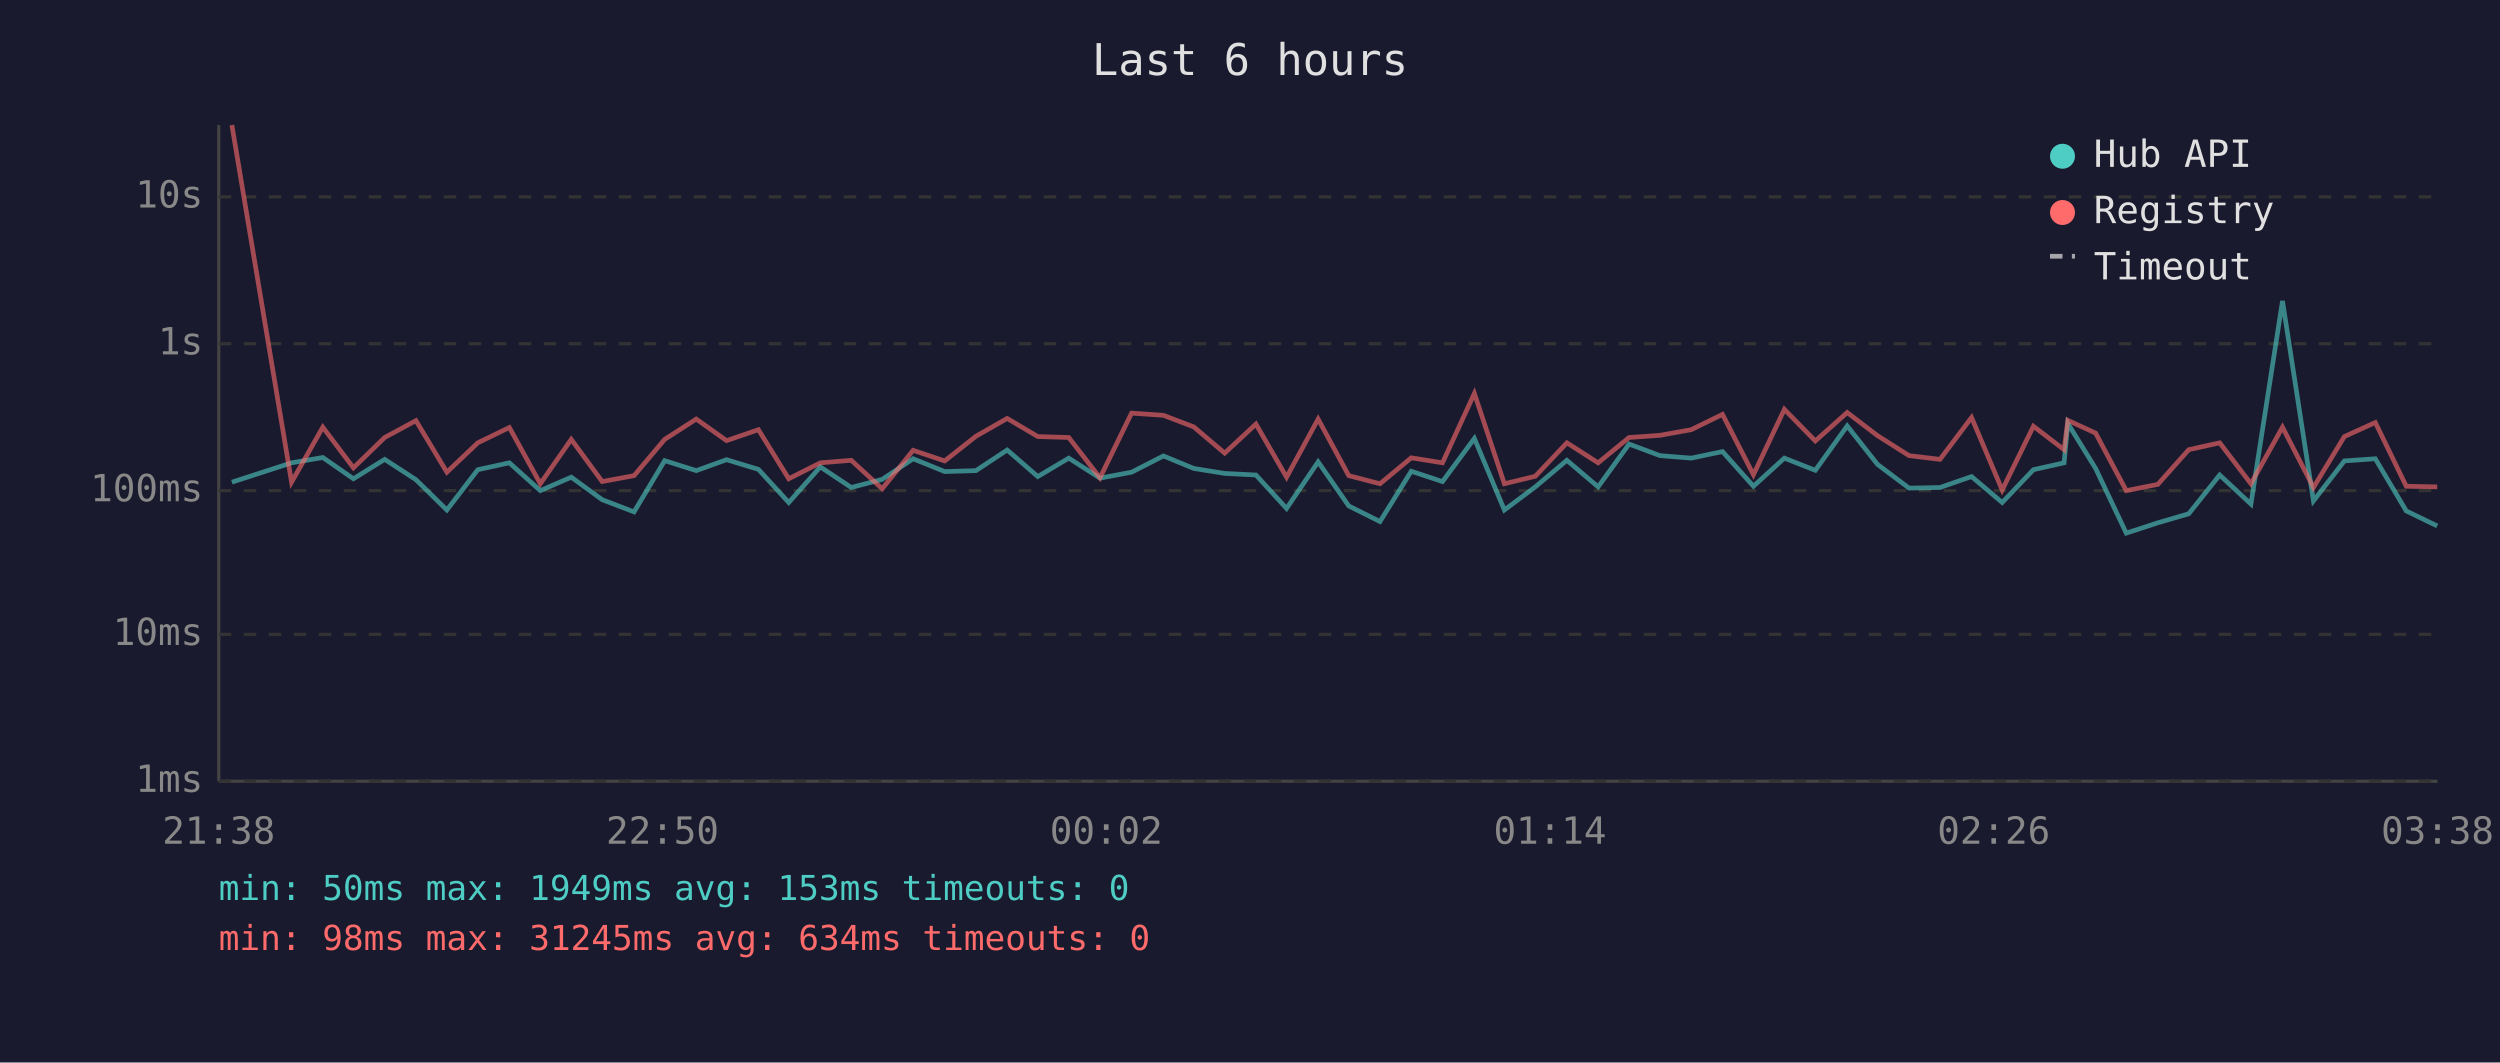
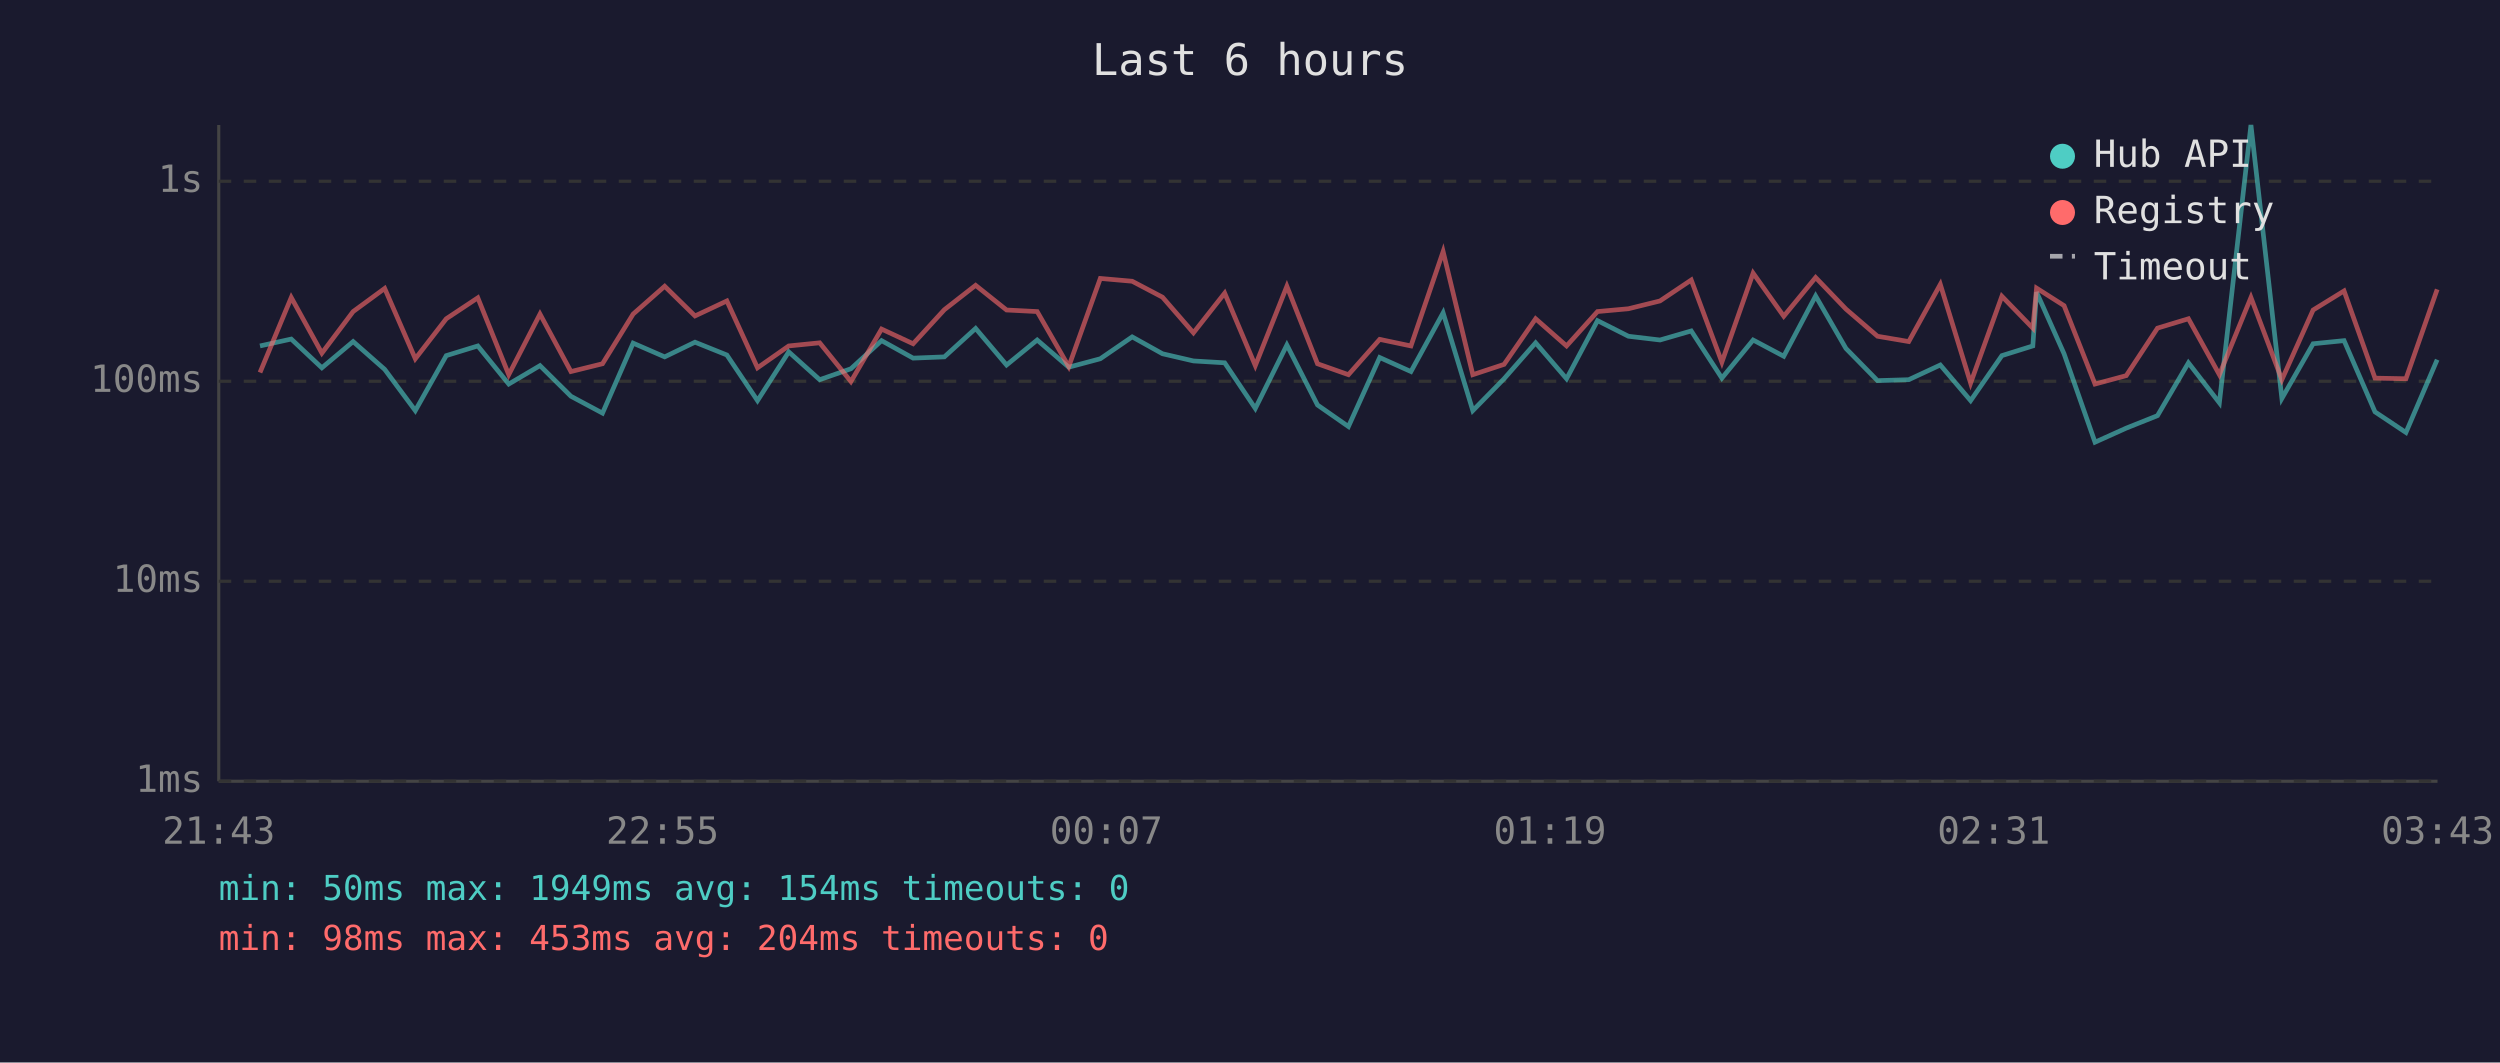
<svg xmlns="http://www.w3.org/2000/svg" viewBox="0 0 800 340" font-family="monospace" font-size="12">
  <rect width="800" height="340" fill="#1a1a2e" />
  <text x="400" y="24" fill="#e0e0e0" font-size="14" text-anchor="middle">Last 6 hours</text>
  <line x1="70" y1="40" x2="70" y2="250" stroke="#444" stroke-width="1" />
  <line x1="70" y1="250" x2="780" y2="250" stroke="#444" stroke-width="1" />
  <line x1="70" y1="250" x2="780" y2="250" stroke="#333" stroke-width="1" stroke-dasharray="4" />
  <text x="65" y="250" fill="#888" text-anchor="end" dominant-baseline="middle">1ms</text>
-   <line x1="70" y1="203" x2="780" y2="203" stroke="#333" stroke-width="1" stroke-dasharray="4" />
-   <text x="65" y="203" fill="#888" text-anchor="end" dominant-baseline="middle">10ms</text>
-   <line x1="70" y1="157" x2="780" y2="157" stroke="#333" stroke-width="1" stroke-dasharray="4" />
-   <text x="65" y="157" fill="#888" text-anchor="end" dominant-baseline="middle">100ms</text>
-   <line x1="70" y1="110" x2="780" y2="110" stroke="#333" stroke-width="1" stroke-dasharray="4" />
-   <text x="65" y="110" fill="#888" text-anchor="end" dominant-baseline="middle">1s</text>
-   <line x1="70" y1="63" x2="780" y2="63" stroke="#333" stroke-width="1" stroke-dasharray="4" />
-   <text x="65" y="63" fill="#888" text-anchor="end" dominant-baseline="middle">10s</text>
-   <text x="70" y="270" fill="#888" text-anchor="middle">21:38</text>
-   <text x="212" y="270" fill="#888" text-anchor="middle">22:50</text>
-   <text x="354" y="270" fill="#888" text-anchor="middle">00:02</text>
-   <text x="496" y="270" fill="#888" text-anchor="middle">01:14</text>
-   <text x="638" y="270" fill="#888" text-anchor="middle">02:26</text>
-   <text x="780" y="270" fill="#888" text-anchor="middle">03:38</text>
-   <polyline points="74.2,154.3 93.3,148.1 103.3,146.4 113.1,153.2 123.1,147.0 133.1,153.5 143.0,163.2 152.9,150.3 163.0,148.1 172.9,157.0 182.8,152.7 192.7,159.9 202.9,163.8 212.7,147.4 222.8,150.6 232.5,147.1 242.7,150.2 252.4,160.8 262.5,149.4 272.4,156.0 282.3,153.4 292.2,146.8 302.3,150.9 312.3,150.6 322.3,144.0 332.1,152.5 342.0,146.6 352.0,153.0 362.1,151.1 372.3,145.9 382.0,149.9 391.9,151.5 401.9,152.0 411.7,162.7 421.8,147.8 431.6,161.9 441.6,166.9 451.6,150.8 461.6,154.1 471.8,140.3 481.4,163.2 491.3,155.8 501.4,147.3 511.4,155.8 521.3,142.1 531.2,145.8 541.2,146.6 551.2,144.5 561.1,155.6 571.0,146.6 580.9,150.5 591.1,136.3 600.8,148.6 610.9,156.2 620.8,156.0 630.9,152.5 640.7,160.8 650.7,150.3 660.5,148.1 661.7,135.5 670.6,149.9 680.4,170.6 690.5,167.3 700.4,164.4 710.3,152.0 720.3,161.3 730.4,96.3 740.3,160.3 750.2,147.5 760.1,146.8 770.0,163.5 779.9,168.3" fill="none" stroke="#4ecdc4" stroke-width="1.5" opacity="0.6" />
-   <polyline points="74.2,40.0 93.3,154.3 103.3,136.7 113.1,149.7 123.1,140.0 133.1,134.6 143.0,151.1 152.9,141.7 163.0,136.8 172.9,154.8 182.8,140.6 192.7,154.1 202.9,152.2 212.7,140.6 222.8,134.1 232.5,141.0 242.7,137.5 252.4,153.2 262.5,148.1 272.4,147.3 282.3,156.4 292.2,144.1 302.3,147.5 312.3,139.6 322.3,133.9 332.1,139.7 342.0,140.0 352.0,152.9 362.1,132.2 372.3,132.9 382.0,136.6 391.9,145.0 401.9,135.7 411.7,152.7 421.8,134.1 431.6,152.2 441.6,154.8 451.6,146.5 461.6,148.1 471.8,125.9 481.4,154.8 491.3,152.4 501.4,141.7 511.4,148.1 521.3,140.0 531.2,139.3 541.2,137.5 551.2,132.6 561.1,151.9 571.0,131.0 580.9,141.1 591.1,132.0 600.8,139.4 610.9,145.8 620.8,147.0 630.9,133.6 640.7,156.8 650.7,136.4 660.5,143.9 661.7,134.5 670.6,138.6 680.4,157.0 690.5,155.0 700.4,143.9 710.3,141.7 720.3,154.8 730.4,136.7 740.3,156.0 750.2,139.7 760.1,135.2 770.0,155.6 779.9,155.8" fill="none" stroke="#ff6b6b" stroke-width="1.5" opacity="0.6" />
+   <line x1="70" y1="186" x2="780" y2="186" stroke="#333" stroke-width="1" stroke-dasharray="4" />
+   <text x="65" y="186" fill="#888" text-anchor="end" dominant-baseline="middle">10ms</text>
+   <line x1="70" y1="122" x2="780" y2="122" stroke="#333" stroke-width="1" stroke-dasharray="4" />
+   <text x="65" y="122" fill="#888" text-anchor="end" dominant-baseline="middle">100ms</text>
+   <line x1="70" y1="58" x2="780" y2="58" stroke="#333" stroke-width="1" stroke-dasharray="4" />
+   <text x="65" y="58" fill="#888" text-anchor="end" dominant-baseline="middle">1s</text>
+   <text x="70" y="270" fill="#888" text-anchor="middle">21:43</text>
+   <text x="212" y="270" fill="#888" text-anchor="middle">22:55</text>
+   <text x="354" y="270" fill="#888" text-anchor="middle">00:07</text>
+   <text x="496" y="270" fill="#888" text-anchor="middle">01:19</text>
+   <text x="638" y="270" fill="#888" text-anchor="middle">02:31</text>
+   <text x="780" y="270" fill="#888" text-anchor="middle">03:43</text>
+   <polyline points="83.2,110.7 93.2,108.5 103.0,117.7 113.0,109.3 123.1,118.2 132.9,131.4 142.8,113.8 152.9,110.7 162.8,122.9 172.8,117.0 182.7,126.8 192.8,132.2 202.6,109.8 212.7,114.2 222.4,109.5 232.6,113.6 242.4,128.2 252.4,112.6 262.3,121.5 272.3,118.0 282.1,109.0 292.2,114.6 302.2,114.2 312.2,105.1 322.1,116.8 331.9,108.8 342.0,117.5 352.1,114.8 362.3,107.8 372.0,113.2 381.9,115.5 391.9,116.1 401.7,130.7 411.8,110.4 421.6,129.6 431.5,136.5 441.5,114.4 451.5,118.9 461.8,100.1 471.3,131.4 481.3,121.2 491.4,109.7 501.3,121.2 511.2,102.6 521.1,107.6 531.2,108.8 541.2,105.9 551.0,121.0 561.0,108.8 570.8,114.0 581.0,94.7 590.7,111.5 600.8,121.8 610.8,121.5 620.9,116.8 630.6,128.2 640.6,113.8 650.5,110.7 651.7,93.5 660.5,113.2 670.4,141.5 680.4,137.0 690.4,133.0 700.3,116.1 710.2,128.9 720.3,40.0 730.2,127.5 740.2,110.0 750.1,109.0 760.0,131.8 769.9,138.4 779.9,115.1" fill="none" stroke="#4ecdc4" stroke-width="1.5" opacity="0.6" />
+   <polyline points="83.2,119.2 93.2,95.2 103.0,113.0 113.0,99.7 123.1,92.3 132.9,114.8 142.8,102.0 152.9,95.3 162.8,119.9 172.8,100.5 182.7,118.9 192.8,116.4 202.6,100.5 212.7,91.6 222.4,101.1 232.6,96.3 242.4,117.7 252.4,110.7 262.3,109.7 272.3,122.1 282.1,105.3 292.2,110.0 302.2,99.1 312.2,91.3 322.1,99.2 331.9,99.7 342.0,117.3 352.1,89.1 362.3,90.0 372.0,95.1 381.9,106.5 391.9,93.8 401.7,117.0 411.8,91.6 421.6,116.4 431.5,119.9 441.5,108.6 451.5,110.7 461.8,80.5 471.3,119.9 481.3,116.6 491.4,102.0 501.3,110.7 511.2,99.7 521.1,98.8 531.2,96.3 541.2,89.6 551.0,115.9 561.0,87.4 570.8,101.2 581.0,88.8 590.7,98.9 600.8,107.6 610.8,109.3 620.9,91.0 630.6,122.6 640.6,94.8 650.5,105.0 651.7,92.2 660.5,97.8 670.4,122.9 680.4,120.2 690.4,105.0 700.3,102.0 710.2,119.9 720.3,95.2 730.2,121.5 740.2,99.2 750.1,93.1 760.0,121.0 769.9,121.2 779.9,92.6" fill="none" stroke="#ff6b6b" stroke-width="1.5" opacity="0.6" />
  <circle cx="660" cy="50" r="4" fill="#4ecdc4" />
  <text x="670" y="50" fill="#e0e0e0" dominant-baseline="middle">Hub API</text>
  <circle cx="660" cy="68" r="4" fill="#ff6b6b" />
  <text x="670" y="68" fill="#e0e0e0" dominant-baseline="middle">Registry</text>
  <line x1="656" y1="82" x2="664" y2="82" stroke="#e0e0e0" stroke-width="1.5" stroke-dasharray="4,3" opacity="0.7" />
  <text x="670" y="86" fill="#e0e0e0" dominant-baseline="middle">Timeout</text>
-   <text x="70" y="288" fill="#4ecdc4" font-size="11">min: 50ms  max: 1949ms  avg: 153ms  timeouts: 0</text>
-   <text x="70" y="304" fill="#ff6b6b" font-size="11">min: 98ms  max: 31245ms  avg: 634ms  timeouts: 0</text>
+   <text x="70" y="288" fill="#4ecdc4" font-size="11">min: 50ms  max: 1949ms  avg: 154ms  timeouts: 0</text>
+   <text x="70" y="304" fill="#ff6b6b" font-size="11">min: 98ms  max: 453ms  avg: 204ms  timeouts: 0</text>
</svg>
